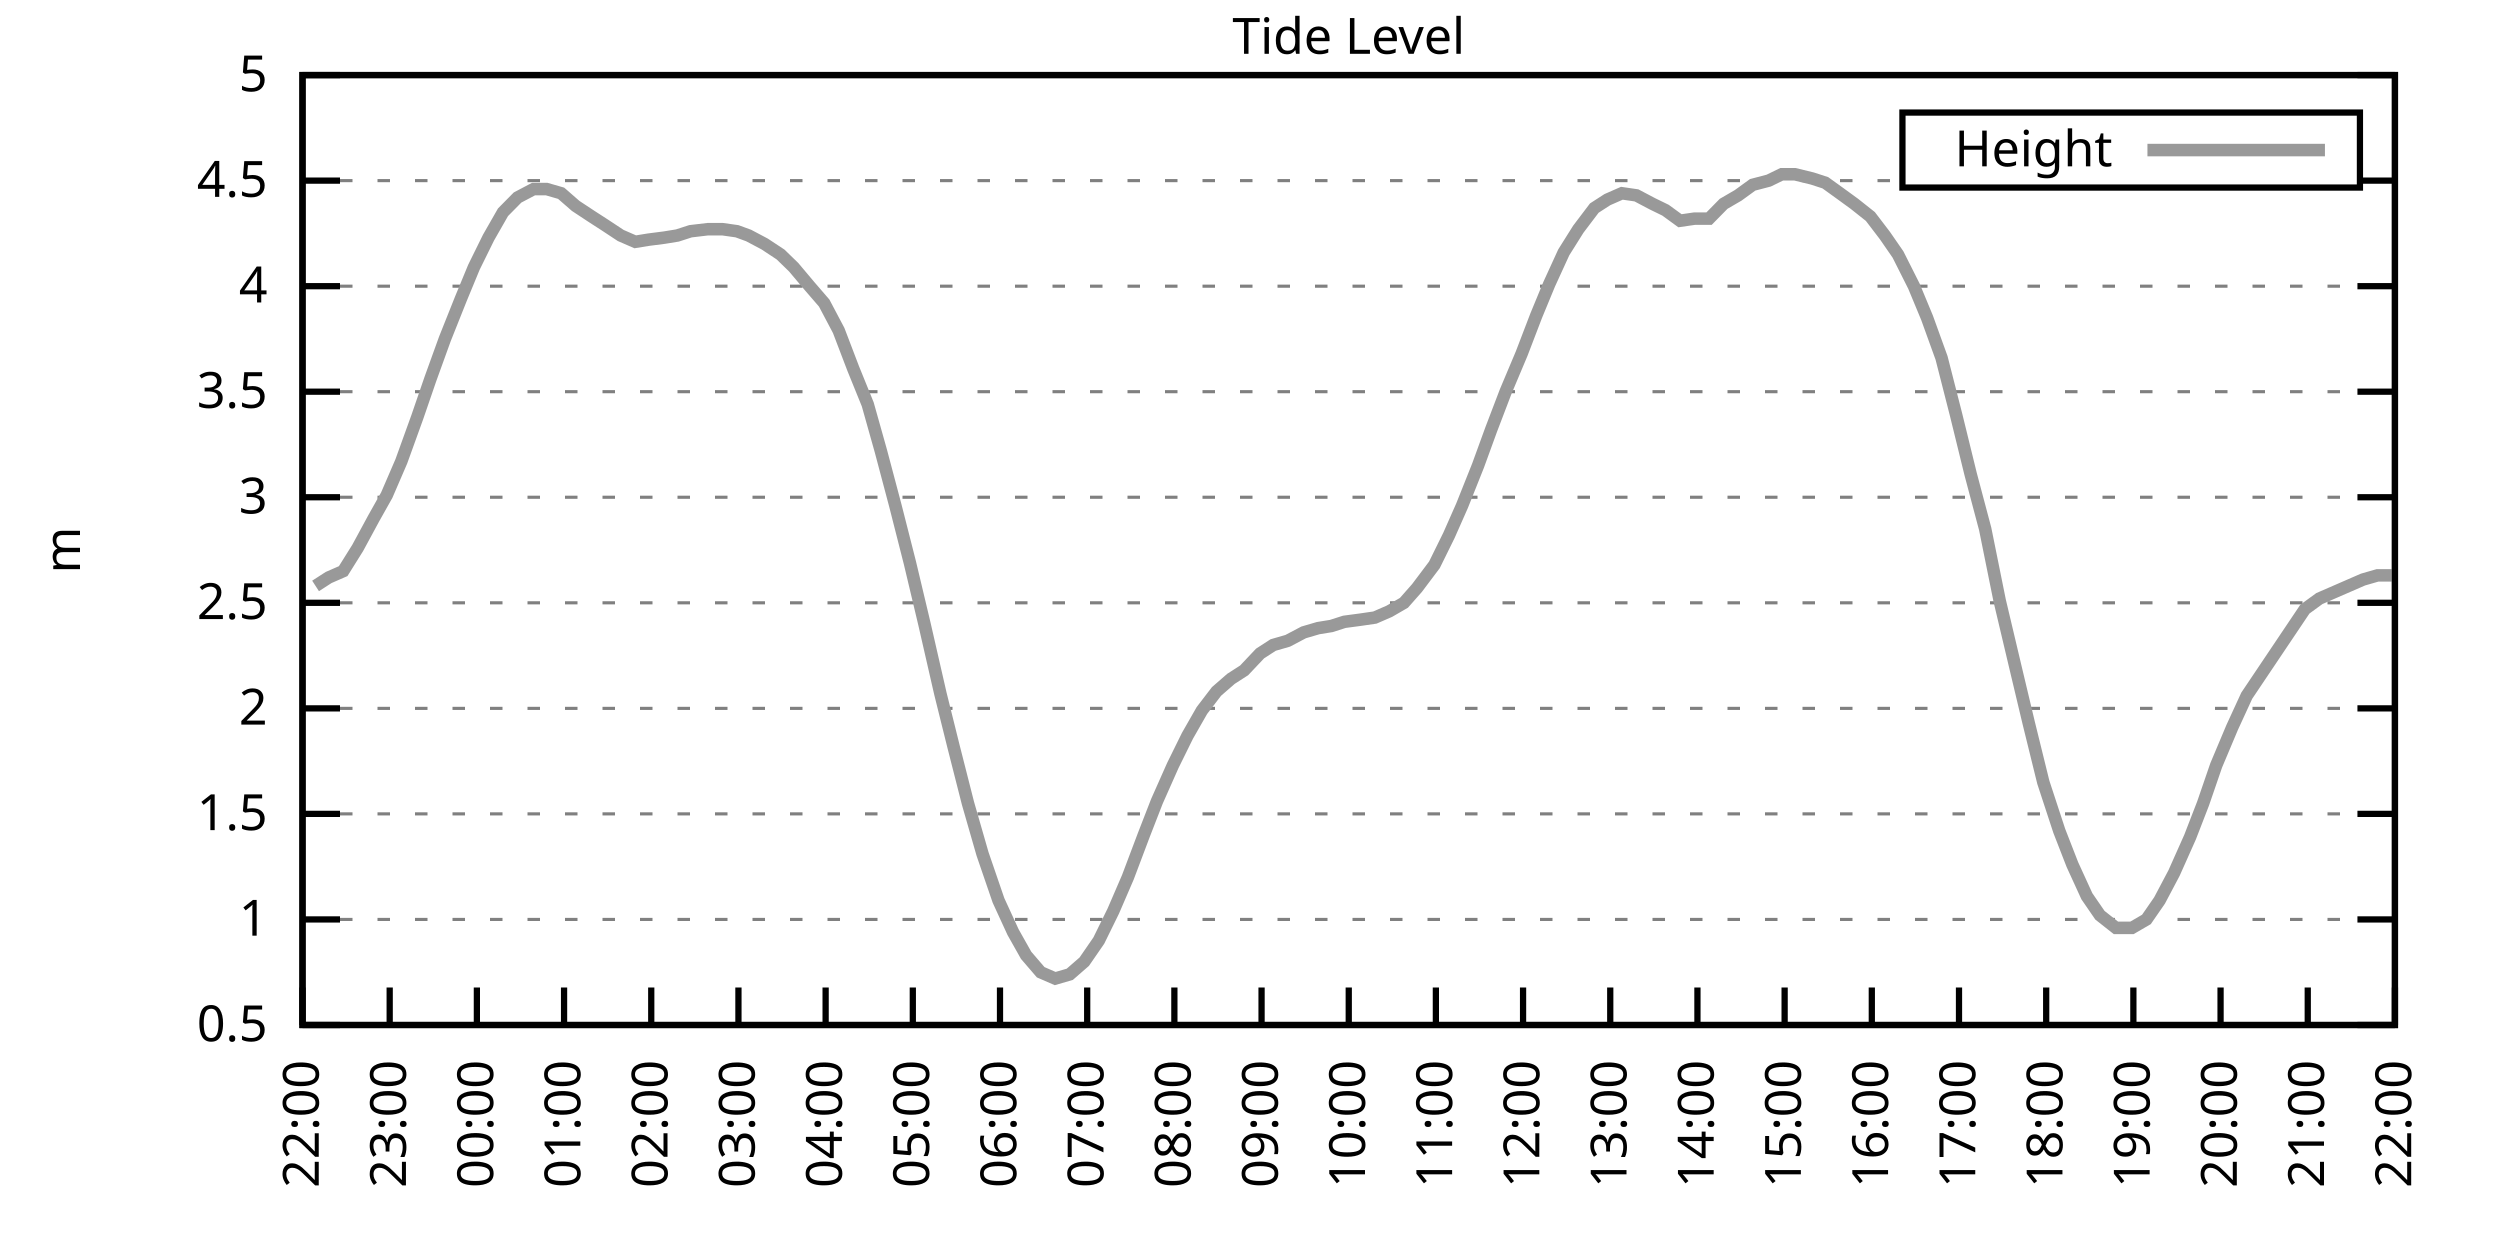
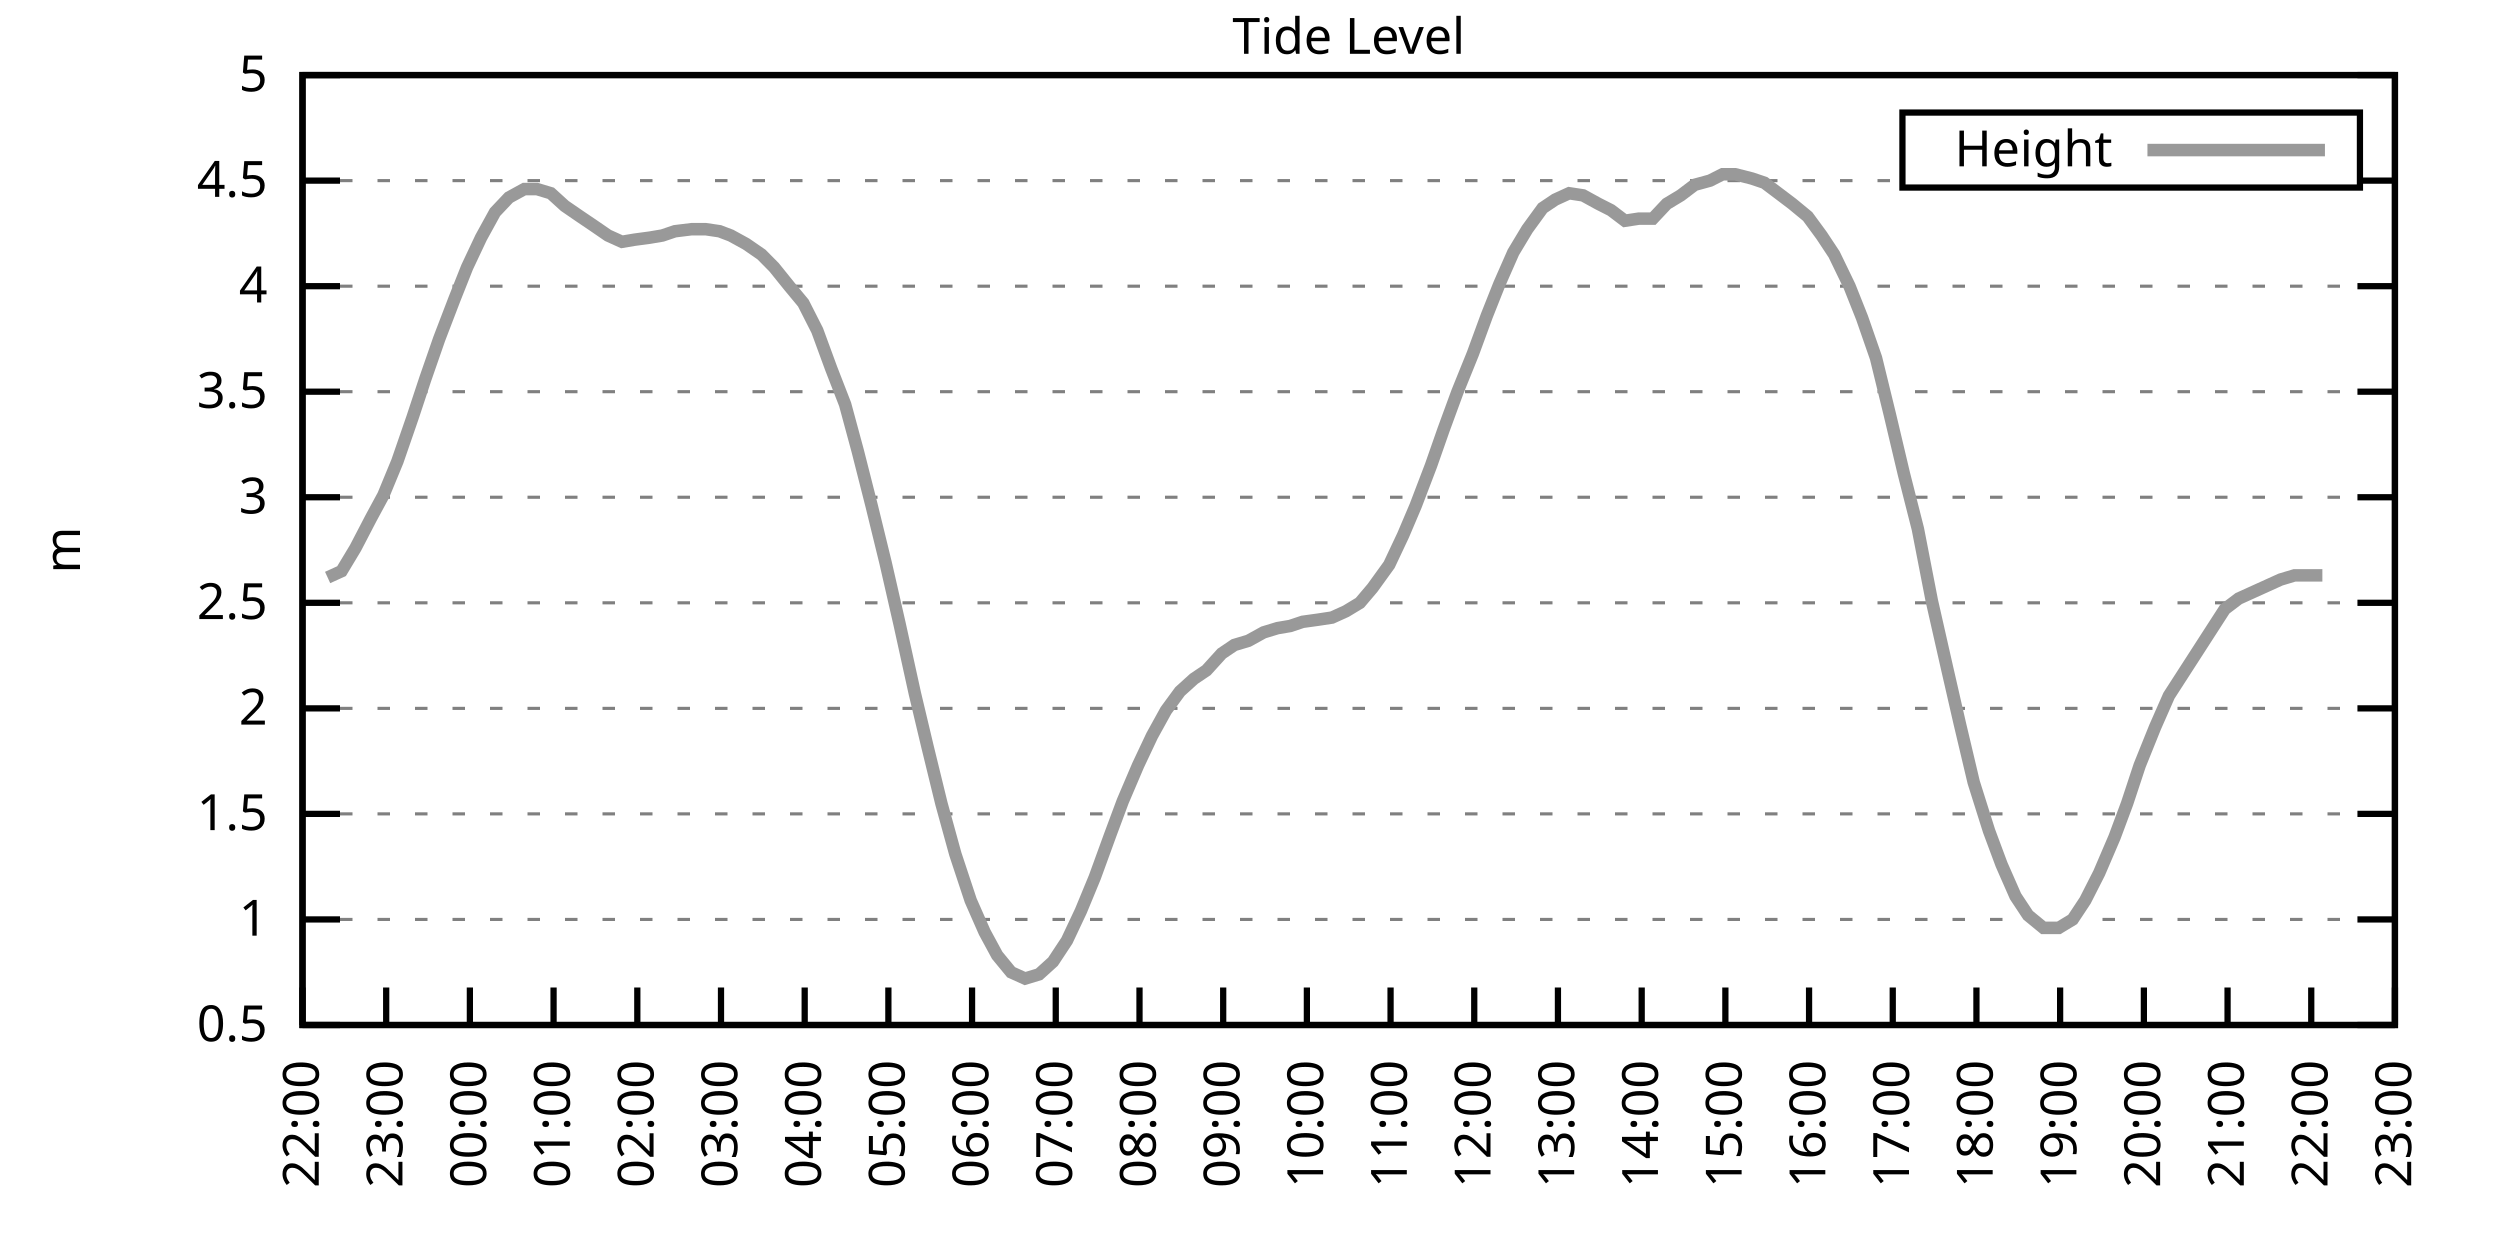
<svg xmlns="http://www.w3.org/2000/svg" xmlns:xlink="http://www.w3.org/1999/xlink" width="400" height="200" viewBox="0 0 400 200">
  <g id="gnuplot_canvas">
    <rect x="0" y="0" width="400" height="200" fill="none" />
    <defs>
      <circle id="gpDot" r="0.5" stroke-width="0.5" stroke="currentColor" />
      <path id="gpPt0" stroke-width="0.333" stroke="currentColor" d="M-1,0 h2 M0,-1 v2" />
      <path id="gpPt1" stroke-width="0.333" stroke="currentColor" d="M-1,-1 L1,1 M1,-1 L-1,1" />
      <path id="gpPt2" stroke-width="0.333" stroke="currentColor" d="M-1,0 L1,0 M0,-1 L0,1 M-1,-1 L1,1 M-1,1 L1,-1" />
      <rect id="gpPt3" stroke-width="0.333" stroke="currentColor" x="-1" y="-1" width="2" height="2" />
      <rect id="gpPt4" stroke-width="0.333" stroke="currentColor" fill="currentColor" x="-1" y="-1" width="2" height="2" />
      <circle id="gpPt5" stroke-width="0.333" stroke="currentColor" cx="0" cy="0" r="1" />
      <use xlink:href="#gpPt5" id="gpPt6" fill="currentColor" stroke="none" />
      <path id="gpPt7" stroke-width="0.333" stroke="currentColor" d="M0,-1.33 L-1.33,0.67 L1.33,0.67 z" />
      <use xlink:href="#gpPt7" id="gpPt8" fill="currentColor" stroke="none" />
      <use xlink:href="#gpPt7" id="gpPt9" stroke="currentColor" transform="rotate(180)" />
      <use xlink:href="#gpPt9" id="gpPt10" fill="currentColor" stroke="none" />
      <use xlink:href="#gpPt3" id="gpPt11" stroke="currentColor" transform="rotate(45)" />
      <use xlink:href="#gpPt11" id="gpPt12" fill="currentColor" stroke="none" />
      <path id="gpPt13" stroke-width="0.333" stroke="currentColor" d="M0,1.330 L1.265,0.411 L0.782,-1.067 L-0.782,-1.076 L-1.265,0.411 z" />
      <use xlink:href="#gpPt13" id="gpPt14" fill="currentColor" stroke="none" />
      <filter id="textbox" filterUnits="objectBoundingBox" x="0" y="0" height="1" width="1">
        <feFlood flood-color="white" flood-opacity="1" result="bgnd" />
        <feComposite in="SourceGraphic" in2="bgnd" operator="atop" />
      </filter>
      <filter id="greybox" filterUnits="objectBoundingBox" x="0" y="0" height="1" width="1">
        <feFlood flood-color="lightgrey" flood-opacity="1" result="grey" />
        <feComposite in="SourceGraphic" in2="grey" operator="atop" />
      </filter>
    </defs>
    <g fill="none" color="white" stroke="currentColor" stroke-width="1.00" stroke-linecap="butt" stroke-linejoin="miter">
</g>
    <g fill="none" color="black" stroke="currentColor" stroke-width="1.00" stroke-linecap="butt" stroke-linejoin="miter">
      <g stroke="none" shape-rendering="crispEdges">
        <polygon fill="rgb(255, 255, 255)" points="48.40,164.00 383.18,164.00 383.18,12.02 48.40,12.02 " />
      </g>
    </g>
    <g fill="none" color="black" stroke="currentColor" stroke-width="1.00" stroke-linecap="butt" stroke-linejoin="miter">
</g>
    <g fill="none" color="black" stroke="black" stroke-width="0.50" stroke-linecap="butt" stroke-linejoin="miter">
</g>
    <g fill="none" color="gray" stroke="currentColor" stroke-width="0.50" stroke-linecap="butt" stroke-linejoin="miter">
      <path stroke="gray" stroke-dasharray="2,4" class="gridline" d="M48.40,164.00 L383.19,164.00  " />
    </g>
    <g fill="none" color="gray" stroke="gray" stroke-width="1.00" stroke-linecap="butt" stroke-linejoin="miter">
</g>
    <g fill="none" color="black" stroke="currentColor" stroke-width="1.00" stroke-linecap="butt" stroke-linejoin="miter">
      <path stroke="black" d="M48.40,164.00 L54.40,164.00 M383.19,164.00 L377.19,164.00  " />
      <g transform="translate(42.80,166.60)" stroke="none" fill="black" font-family="Sans" font-size="8.00" text-anchor="end">
        <text>
          <tspan font-family="Sans"> 0.5</tspan>
        </text>
      </g>
    </g>
    <g fill="none" color="black" stroke="currentColor" stroke-width="1.00" stroke-linecap="butt" stroke-linejoin="miter">
</g>
    <g fill="none" color="black" stroke="black" stroke-width="0.50" stroke-linecap="butt" stroke-linejoin="miter">
</g>
    <g fill="none" color="gray" stroke="currentColor" stroke-width="0.50" stroke-linecap="butt" stroke-linejoin="miter">
      <path stroke="gray" stroke-dasharray="2,4" class="gridline" d="M48.40,147.11 L383.19,147.11  " />
    </g>
    <g fill="none" color="gray" stroke="gray" stroke-width="1.00" stroke-linecap="butt" stroke-linejoin="miter">
</g>
    <g fill="none" color="black" stroke="currentColor" stroke-width="1.00" stroke-linecap="butt" stroke-linejoin="miter">
      <path stroke="black" d="M48.40,147.11 L54.40,147.11 M383.19,147.11 L377.19,147.11  " />
      <g transform="translate(42.80,149.71)" stroke="none" fill="black" font-family="Sans" font-size="8.00" text-anchor="end">
        <text>
          <tspan font-family="Sans"> 1</tspan>
        </text>
      </g>
    </g>
    <g fill="none" color="black" stroke="currentColor" stroke-width="1.00" stroke-linecap="butt" stroke-linejoin="miter">
</g>
    <g fill="none" color="black" stroke="black" stroke-width="0.50" stroke-linecap="butt" stroke-linejoin="miter">
</g>
    <g fill="none" color="gray" stroke="currentColor" stroke-width="0.50" stroke-linecap="butt" stroke-linejoin="miter">
      <path stroke="gray" stroke-dasharray="2,4" class="gridline" d="M48.40,130.22 L383.19,130.22  " />
    </g>
    <g fill="none" color="gray" stroke="gray" stroke-width="1.00" stroke-linecap="butt" stroke-linejoin="miter">
</g>
    <g fill="none" color="black" stroke="currentColor" stroke-width="1.00" stroke-linecap="butt" stroke-linejoin="miter">
      <path stroke="black" d="M48.40,130.22 L54.40,130.22 M383.19,130.22 L377.19,130.22  " />
      <g transform="translate(42.80,132.82)" stroke="none" fill="black" font-family="Sans" font-size="8.00" text-anchor="end">
        <text>
          <tspan font-family="Sans"> 1.5</tspan>
        </text>
      </g>
    </g>
    <g fill="none" color="black" stroke="currentColor" stroke-width="1.00" stroke-linecap="butt" stroke-linejoin="miter">
</g>
    <g fill="none" color="black" stroke="black" stroke-width="0.50" stroke-linecap="butt" stroke-linejoin="miter">
</g>
    <g fill="none" color="gray" stroke="currentColor" stroke-width="0.50" stroke-linecap="butt" stroke-linejoin="miter">
      <path stroke="gray" stroke-dasharray="2,4" class="gridline" d="M48.40,113.34 L383.19,113.34  " />
    </g>
    <g fill="none" color="gray" stroke="gray" stroke-width="1.00" stroke-linecap="butt" stroke-linejoin="miter">
</g>
    <g fill="none" color="black" stroke="currentColor" stroke-width="1.00" stroke-linecap="butt" stroke-linejoin="miter">
      <path stroke="black" d="M48.40,113.34 L54.40,113.34 M383.19,113.34 L377.19,113.34  " />
      <g transform="translate(42.80,115.94)" stroke="none" fill="black" font-family="Sans" font-size="8.00" text-anchor="end">
        <text>
          <tspan font-family="Sans"> 2</tspan>
        </text>
      </g>
    </g>
    <g fill="none" color="black" stroke="currentColor" stroke-width="1.00" stroke-linecap="butt" stroke-linejoin="miter">
</g>
    <g fill="none" color="black" stroke="black" stroke-width="0.50" stroke-linecap="butt" stroke-linejoin="miter">
</g>
    <g fill="none" color="gray" stroke="currentColor" stroke-width="0.50" stroke-linecap="butt" stroke-linejoin="miter">
      <path stroke="gray" stroke-dasharray="2,4" class="gridline" d="M48.40,96.45 L383.19,96.45  " />
    </g>
    <g fill="none" color="gray" stroke="gray" stroke-width="1.00" stroke-linecap="butt" stroke-linejoin="miter">
</g>
    <g fill="none" color="black" stroke="currentColor" stroke-width="1.00" stroke-linecap="butt" stroke-linejoin="miter">
      <path stroke="black" d="M48.40,96.45 L54.40,96.45 M383.19,96.45 L377.19,96.45  " />
      <g transform="translate(42.80,99.05)" stroke="none" fill="black" font-family="Sans" font-size="8.00" text-anchor="end">
        <text>
          <tspan font-family="Sans"> 2.5</tspan>
        </text>
      </g>
    </g>
    <g fill="none" color="black" stroke="currentColor" stroke-width="1.00" stroke-linecap="butt" stroke-linejoin="miter">
</g>
    <g fill="none" color="black" stroke="black" stroke-width="0.50" stroke-linecap="butt" stroke-linejoin="miter">
</g>
    <g fill="none" color="gray" stroke="currentColor" stroke-width="0.50" stroke-linecap="butt" stroke-linejoin="miter">
      <path stroke="gray" stroke-dasharray="2,4" class="gridline" d="M48.40,79.56 L383.19,79.56  " />
    </g>
    <g fill="none" color="gray" stroke="gray" stroke-width="1.00" stroke-linecap="butt" stroke-linejoin="miter">
</g>
    <g fill="none" color="black" stroke="currentColor" stroke-width="1.00" stroke-linecap="butt" stroke-linejoin="miter">
      <path stroke="black" d="M48.40,79.56 L54.40,79.56 M383.19,79.56 L377.19,79.56  " />
      <g transform="translate(42.80,82.16)" stroke="none" fill="black" font-family="Sans" font-size="8.00" text-anchor="end">
        <text>
          <tspan font-family="Sans"> 3</tspan>
        </text>
      </g>
    </g>
    <g fill="none" color="black" stroke="currentColor" stroke-width="1.00" stroke-linecap="butt" stroke-linejoin="miter">
</g>
    <g fill="none" color="black" stroke="black" stroke-width="0.50" stroke-linecap="butt" stroke-linejoin="miter">
</g>
    <g fill="none" color="gray" stroke="currentColor" stroke-width="0.50" stroke-linecap="butt" stroke-linejoin="miter">
      <path stroke="gray" stroke-dasharray="2,4" class="gridline" d="M48.40,62.67 L383.19,62.67  " />
    </g>
    <g fill="none" color="gray" stroke="gray" stroke-width="1.00" stroke-linecap="butt" stroke-linejoin="miter">
</g>
    <g fill="none" color="black" stroke="currentColor" stroke-width="1.00" stroke-linecap="butt" stroke-linejoin="miter">
      <path stroke="black" d="M48.40,62.67 L54.40,62.67 M383.19,62.67 L377.19,62.67  " />
      <g transform="translate(42.80,65.27)" stroke="none" fill="black" font-family="Sans" font-size="8.00" text-anchor="end">
        <text>
          <tspan font-family="Sans"> 3.5</tspan>
        </text>
      </g>
    </g>
    <g fill="none" color="black" stroke="currentColor" stroke-width="1.00" stroke-linecap="butt" stroke-linejoin="miter">
</g>
    <g fill="none" color="black" stroke="black" stroke-width="0.50" stroke-linecap="butt" stroke-linejoin="miter">
</g>
    <g fill="none" color="gray" stroke="currentColor" stroke-width="0.50" stroke-linecap="butt" stroke-linejoin="miter">
      <path stroke="gray" stroke-dasharray="2,4" class="gridline" d="M48.40,45.79 L383.19,45.79  " />
    </g>
    <g fill="none" color="gray" stroke="gray" stroke-width="1.00" stroke-linecap="butt" stroke-linejoin="miter">
</g>
    <g fill="none" color="black" stroke="currentColor" stroke-width="1.00" stroke-linecap="butt" stroke-linejoin="miter">
      <path stroke="black" d="M48.40,45.79 L54.40,45.79 M383.19,45.79 L377.19,45.79  " />
      <g transform="translate(42.80,48.39)" stroke="none" fill="black" font-family="Sans" font-size="8.00" text-anchor="end">
        <text>
          <tspan font-family="Sans"> 4</tspan>
        </text>
      </g>
    </g>
    <g fill="none" color="black" stroke="currentColor" stroke-width="1.00" stroke-linecap="butt" stroke-linejoin="miter">
</g>
    <g fill="none" color="black" stroke="black" stroke-width="0.50" stroke-linecap="butt" stroke-linejoin="miter">
</g>
    <g fill="none" color="gray" stroke="currentColor" stroke-width="0.50" stroke-linecap="butt" stroke-linejoin="miter">
      <path stroke="gray" stroke-dasharray="2,4" class="gridline" d="M48.40,28.90 L304.39,28.90 M377.59,28.90 L383.19,28.90  " />
    </g>
    <g fill="none" color="gray" stroke="gray" stroke-width="1.00" stroke-linecap="butt" stroke-linejoin="miter">
</g>
    <g fill="none" color="black" stroke="currentColor" stroke-width="1.00" stroke-linecap="butt" stroke-linejoin="miter">
      <path stroke="black" d="M48.40,28.90 L54.40,28.90 M383.19,28.90 L377.19,28.90  " />
      <g transform="translate(42.80,31.50)" stroke="none" fill="black" font-family="Sans" font-size="8.00" text-anchor="end">
        <text>
          <tspan font-family="Sans"> 4.5</tspan>
        </text>
      </g>
    </g>
    <g fill="none" color="black" stroke="currentColor" stroke-width="1.00" stroke-linecap="butt" stroke-linejoin="miter">
</g>
    <g fill="none" color="black" stroke="black" stroke-width="0.50" stroke-linecap="butt" stroke-linejoin="miter">
</g>
    <g fill="none" color="gray" stroke="currentColor" stroke-width="0.50" stroke-linecap="butt" stroke-linejoin="miter">
      <path stroke="gray" stroke-dasharray="2,4" class="gridline" d="M48.40,12.01 L383.19,12.01  " />
    </g>
    <g fill="none" color="gray" stroke="gray" stroke-width="1.00" stroke-linecap="butt" stroke-linejoin="miter">
</g>
    <g fill="none" color="black" stroke="currentColor" stroke-width="1.00" stroke-linecap="butt" stroke-linejoin="miter">
      <path stroke="black" d="M48.40,12.01 L54.40,12.01 M383.19,12.01 L377.19,12.01  " />
      <g transform="translate(42.80,14.61)" stroke="none" fill="black" font-family="Sans" font-size="8.00" text-anchor="end">
        <text>
          <tspan font-family="Sans"> 5</tspan>
        </text>
      </g>
    </g>
    <g fill="none" color="black" stroke="currentColor" stroke-width="1.00" stroke-linecap="butt" stroke-linejoin="miter">
      <path stroke="black" d="M48.40,164.00 L48.40,158.00  " />
      <g transform="translate(51.00,169.60) rotate(270.00)" stroke="none" fill="black" font-family="Sans" font-size="8.00" text-anchor="end">
        <text>
          <tspan font-family="Sans">22:00</tspan>
        </text>
      </g>
    </g>
    <g fill="none" color="black" stroke="currentColor" stroke-width="1.00" stroke-linecap="butt" stroke-linejoin="miter">
-       <path stroke="black" d="M62.35,164.00 L62.35,158.00  " />
-       <g transform="translate(64.95,169.60) rotate(270.00)" stroke="none" fill="black" font-family="Sans" font-size="8.00" text-anchor="end">
+       <path stroke="black" d="M61.79,164.00 L61.79,158.00  " />
+       <g transform="translate(64.39,169.60) rotate(270.00)" stroke="none" fill="black" font-family="Sans" font-size="8.00" text-anchor="end">
        <text>
          <tspan font-family="Sans">23:00</tspan>
        </text>
      </g>
    </g>
    <g fill="none" color="black" stroke="currentColor" stroke-width="1.00" stroke-linecap="butt" stroke-linejoin="miter">
-       <path stroke="black" d="M76.30,164.00 L76.30,158.00  " />
-       <g transform="translate(78.90,169.60) rotate(270.00)" stroke="none" fill="black" font-family="Sans" font-size="8.00" text-anchor="end">
+       <path stroke="black" d="M75.18,164.00 L75.18,158.00  " />
+       <g transform="translate(77.78,169.60) rotate(270.00)" stroke="none" fill="black" font-family="Sans" font-size="8.00" text-anchor="end">
        <text>
          <tspan font-family="Sans">00:00</tspan>
        </text>
      </g>
    </g>
    <g fill="none" color="black" stroke="currentColor" stroke-width="1.00" stroke-linecap="butt" stroke-linejoin="miter">
-       <path stroke="black" d="M90.25,164.00 L90.25,158.00  " />
-       <g transform="translate(92.85,169.60) rotate(270.00)" stroke="none" fill="black" font-family="Sans" font-size="8.00" text-anchor="end">
+       <path stroke="black" d="M88.57,164.00 L88.57,158.00  " />
+       <g transform="translate(91.17,169.60) rotate(270.00)" stroke="none" fill="black" font-family="Sans" font-size="8.00" text-anchor="end">
        <text>
          <tspan font-family="Sans">01:00</tspan>
        </text>
      </g>
    </g>
    <g fill="none" color="black" stroke="currentColor" stroke-width="1.00" stroke-linecap="butt" stroke-linejoin="miter">
-       <path stroke="black" d="M104.20,164.00 L104.20,158.00  " />
-       <g transform="translate(106.80,169.60) rotate(270.00)" stroke="none" fill="black" font-family="Sans" font-size="8.00" text-anchor="end">
+       <path stroke="black" d="M101.97,164.00 L101.97,158.00  " />
+       <g transform="translate(104.57,169.60) rotate(270.00)" stroke="none" fill="black" font-family="Sans" font-size="8.00" text-anchor="end">
        <text>
          <tspan font-family="Sans">02:00</tspan>
        </text>
      </g>
    </g>
    <g fill="none" color="black" stroke="currentColor" stroke-width="1.00" stroke-linecap="butt" stroke-linejoin="miter">
-       <path stroke="black" d="M118.15,164.00 L118.15,158.00  " />
-       <g transform="translate(120.75,169.60) rotate(270.00)" stroke="none" fill="black" font-family="Sans" font-size="8.00" text-anchor="end">
+       <path stroke="black" d="M115.36,164.00 L115.36,158.00  " />
+       <g transform="translate(117.96,169.60) rotate(270.00)" stroke="none" fill="black" font-family="Sans" font-size="8.00" text-anchor="end">
        <text>
          <tspan font-family="Sans">03:00</tspan>
        </text>
      </g>
    </g>
    <g fill="none" color="black" stroke="currentColor" stroke-width="1.00" stroke-linecap="butt" stroke-linejoin="miter">
-       <path stroke="black" d="M132.10,164.00 L132.10,158.00  " />
-       <g transform="translate(134.70,169.60) rotate(270.00)" stroke="none" fill="black" font-family="Sans" font-size="8.00" text-anchor="end">
+       <path stroke="black" d="M128.75,164.00 L128.75,158.00  " />
+       <g transform="translate(131.35,169.60) rotate(270.00)" stroke="none" fill="black" font-family="Sans" font-size="8.00" text-anchor="end">
        <text>
          <tspan font-family="Sans">04:00</tspan>
        </text>
      </g>
    </g>
    <g fill="none" color="black" stroke="currentColor" stroke-width="1.00" stroke-linecap="butt" stroke-linejoin="miter">
-       <path stroke="black" d="M146.05,164.00 L146.05,158.00  " />
-       <g transform="translate(148.65,169.60) rotate(270.00)" stroke="none" fill="black" font-family="Sans" font-size="8.00" text-anchor="end">
+       <path stroke="black" d="M142.14,164.00 L142.14,158.00  " />
+       <g transform="translate(144.74,169.60) rotate(270.00)" stroke="none" fill="black" font-family="Sans" font-size="8.00" text-anchor="end">
        <text>
          <tspan font-family="Sans">05:00</tspan>
        </text>
      </g>
    </g>
    <g fill="none" color="black" stroke="currentColor" stroke-width="1.00" stroke-linecap="butt" stroke-linejoin="miter">
-       <path stroke="black" d="M160.00,164.00 L160.00,158.00  " />
-       <g transform="translate(162.60,169.60) rotate(270.00)" stroke="none" fill="black" font-family="Sans" font-size="8.00" text-anchor="end">
+       <path stroke="black" d="M155.53,164.00 L155.53,158.00  " />
+       <g transform="translate(158.13,169.60) rotate(270.00)" stroke="none" fill="black" font-family="Sans" font-size="8.00" text-anchor="end">
        <text>
          <tspan font-family="Sans">06:00</tspan>
        </text>
      </g>
    </g>
    <g fill="none" color="black" stroke="currentColor" stroke-width="1.00" stroke-linecap="butt" stroke-linejoin="miter">
-       <path stroke="black" d="M173.95,164.00 L173.95,158.00  " />
-       <g transform="translate(176.55,169.60) rotate(270.00)" stroke="none" fill="black" font-family="Sans" font-size="8.00" text-anchor="end">
+       <path stroke="black" d="M168.92,164.00 L168.92,158.00  " />
+       <g transform="translate(171.52,169.60) rotate(270.00)" stroke="none" fill="black" font-family="Sans" font-size="8.00" text-anchor="end">
        <text>
          <tspan font-family="Sans">07:00</tspan>
        </text>
      </g>
    </g>
    <g fill="none" color="black" stroke="currentColor" stroke-width="1.00" stroke-linecap="butt" stroke-linejoin="miter">
-       <path stroke="black" d="M187.90,164.00 L187.90,158.00  " />
-       <g transform="translate(190.50,169.60) rotate(270.00)" stroke="none" fill="black" font-family="Sans" font-size="8.00" text-anchor="end">
+       <path stroke="black" d="M182.32,164.00 L182.32,158.00  " />
+       <g transform="translate(184.92,169.60) rotate(270.00)" stroke="none" fill="black" font-family="Sans" font-size="8.00" text-anchor="end">
        <text>
          <tspan font-family="Sans">08:00</tspan>
        </text>
      </g>
    </g>
    <g fill="none" color="black" stroke="currentColor" stroke-width="1.00" stroke-linecap="butt" stroke-linejoin="miter">
-       <path stroke="black" d="M201.85,164.00 L201.85,158.00  " />
-       <g transform="translate(204.45,169.60) rotate(270.00)" stroke="none" fill="black" font-family="Sans" font-size="8.00" text-anchor="end">
+       <path stroke="black" d="M195.71,164.00 L195.71,158.00  " />
+       <g transform="translate(198.31,169.60) rotate(270.00)" stroke="none" fill="black" font-family="Sans" font-size="8.00" text-anchor="end">
        <text>
          <tspan font-family="Sans">09:00</tspan>
        </text>
      </g>
    </g>
    <g fill="none" color="black" stroke="currentColor" stroke-width="1.00" stroke-linecap="butt" stroke-linejoin="miter">
-       <path stroke="black" d="M215.80,164.00 L215.80,158.00  " />
-       <g transform="translate(218.40,169.60) rotate(270.00)" stroke="none" fill="black" font-family="Sans" font-size="8.00" text-anchor="end">
+       <path stroke="black" d="M209.10,164.00 L209.10,158.00  " />
+       <g transform="translate(211.70,169.60) rotate(270.00)" stroke="none" fill="black" font-family="Sans" font-size="8.00" text-anchor="end">
        <text>
          <tspan font-family="Sans">10:00</tspan>
        </text>
      </g>
    </g>
    <g fill="none" color="black" stroke="currentColor" stroke-width="1.00" stroke-linecap="butt" stroke-linejoin="miter">
-       <path stroke="black" d="M229.74,164.00 L229.74,158.00  " />
-       <g transform="translate(232.34,169.60) rotate(270.00)" stroke="none" fill="black" font-family="Sans" font-size="8.00" text-anchor="end">
+       <path stroke="black" d="M222.49,164.00 L222.49,158.00  " />
+       <g transform="translate(225.09,169.60) rotate(270.00)" stroke="none" fill="black" font-family="Sans" font-size="8.00" text-anchor="end">
        <text>
          <tspan font-family="Sans">11:00</tspan>
        </text>
      </g>
    </g>
    <g fill="none" color="black" stroke="currentColor" stroke-width="1.00" stroke-linecap="butt" stroke-linejoin="miter">
-       <path stroke="black" d="M243.69,164.00 L243.69,158.00  " />
-       <g transform="translate(246.29,169.60) rotate(270.00)" stroke="none" fill="black" font-family="Sans" font-size="8.00" text-anchor="end">
+       <path stroke="black" d="M235.88,164.00 L235.88,158.00  " />
+       <g transform="translate(238.48,169.60) rotate(270.00)" stroke="none" fill="black" font-family="Sans" font-size="8.00" text-anchor="end">
        <text>
          <tspan font-family="Sans">12:00</tspan>
        </text>
      </g>
    </g>
    <g fill="none" color="black" stroke="currentColor" stroke-width="1.00" stroke-linecap="butt" stroke-linejoin="miter">
-       <path stroke="black" d="M257.64,164.00 L257.64,158.00  " />
-       <g transform="translate(260.24,169.60) rotate(270.00)" stroke="none" fill="black" font-family="Sans" font-size="8.00" text-anchor="end">
+       <path stroke="black" d="M249.27,164.00 L249.27,158.00  " />
+       <g transform="translate(251.87,169.60) rotate(270.00)" stroke="none" fill="black" font-family="Sans" font-size="8.00" text-anchor="end">
        <text>
          <tspan font-family="Sans">13:00</tspan>
        </text>
      </g>
    </g>
    <g fill="none" color="black" stroke="currentColor" stroke-width="1.00" stroke-linecap="butt" stroke-linejoin="miter">
-       <path stroke="black" d="M271.59,164.00 L271.59,158.00  " />
-       <g transform="translate(274.19,169.60) rotate(270.00)" stroke="none" fill="black" font-family="Sans" font-size="8.00" text-anchor="end">
+       <path stroke="black" d="M262.67,164.00 L262.67,158.00  " />
+       <g transform="translate(265.27,169.60) rotate(270.00)" stroke="none" fill="black" font-family="Sans" font-size="8.00" text-anchor="end">
        <text>
          <tspan font-family="Sans">14:00</tspan>
        </text>
      </g>
    </g>
    <g fill="none" color="black" stroke="currentColor" stroke-width="1.00" stroke-linecap="butt" stroke-linejoin="miter">
-       <path stroke="black" d="M285.54,164.00 L285.54,158.00  " />
-       <g transform="translate(288.14,169.60) rotate(270.00)" stroke="none" fill="black" font-family="Sans" font-size="8.00" text-anchor="end">
+       <path stroke="black" d="M276.06,164.00 L276.06,158.00  " />
+       <g transform="translate(278.66,169.60) rotate(270.00)" stroke="none" fill="black" font-family="Sans" font-size="8.00" text-anchor="end">
        <text>
          <tspan font-family="Sans">15:00</tspan>
        </text>
      </g>
    </g>
    <g fill="none" color="black" stroke="currentColor" stroke-width="1.00" stroke-linecap="butt" stroke-linejoin="miter">
-       <path stroke="black" d="M299.49,164.00 L299.49,158.00  " />
-       <g transform="translate(302.09,169.60) rotate(270.00)" stroke="none" fill="black" font-family="Sans" font-size="8.00" text-anchor="end">
+       <path stroke="black" d="M289.45,164.00 L289.45,158.00  " />
+       <g transform="translate(292.05,169.60) rotate(270.00)" stroke="none" fill="black" font-family="Sans" font-size="8.00" text-anchor="end">
        <text>
          <tspan font-family="Sans">16:00</tspan>
        </text>
      </g>
    </g>
    <g fill="none" color="black" stroke="currentColor" stroke-width="1.00" stroke-linecap="butt" stroke-linejoin="miter">
-       <path stroke="black" d="M313.44,164.00 L313.44,158.00  " />
-       <g transform="translate(316.04,169.60) rotate(270.00)" stroke="none" fill="black" font-family="Sans" font-size="8.00" text-anchor="end">
+       <path stroke="black" d="M302.84,164.00 L302.84,158.00  " />
+       <g transform="translate(305.44,169.60) rotate(270.00)" stroke="none" fill="black" font-family="Sans" font-size="8.00" text-anchor="end">
        <text>
          <tspan font-family="Sans">17:00</tspan>
        </text>
      </g>
    </g>
    <g fill="none" color="black" stroke="currentColor" stroke-width="1.00" stroke-linecap="butt" stroke-linejoin="miter">
-       <path stroke="black" d="M327.39,164.00 L327.39,158.00  " />
-       <g transform="translate(329.99,169.60) rotate(270.00)" stroke="none" fill="black" font-family="Sans" font-size="8.00" text-anchor="end">
+       <path stroke="black" d="M316.23,164.00 L316.23,158.00  " />
+       <g transform="translate(318.83,169.60) rotate(270.00)" stroke="none" fill="black" font-family="Sans" font-size="8.00" text-anchor="end">
        <text>
          <tspan font-family="Sans">18:00</tspan>
        </text>
      </g>
    </g>
    <g fill="none" color="black" stroke="currentColor" stroke-width="1.00" stroke-linecap="butt" stroke-linejoin="miter">
-       <path stroke="black" d="M341.34,164.00 L341.34,158.00  " />
-       <g transform="translate(343.94,169.60) rotate(270.00)" stroke="none" fill="black" font-family="Sans" font-size="8.00" text-anchor="end">
+       <path stroke="black" d="M329.62,164.00 L329.62,158.00  " />
+       <g transform="translate(332.22,169.60) rotate(270.00)" stroke="none" fill="black" font-family="Sans" font-size="8.00" text-anchor="end">
        <text>
          <tspan font-family="Sans">19:00</tspan>
        </text>
      </g>
    </g>
    <g fill="none" color="black" stroke="currentColor" stroke-width="1.00" stroke-linecap="butt" stroke-linejoin="miter">
-       <path stroke="black" d="M355.29,164.00 L355.29,158.00  " />
-       <g transform="translate(357.89,169.60) rotate(270.00)" stroke="none" fill="black" font-family="Sans" font-size="8.00" text-anchor="end">
+       <path stroke="black" d="M343.02,164.00 L343.02,158.00  " />
+       <g transform="translate(345.62,169.60) rotate(270.00)" stroke="none" fill="black" font-family="Sans" font-size="8.00" text-anchor="end">
        <text>
          <tspan font-family="Sans">20:00</tspan>
        </text>
      </g>
    </g>
    <g fill="none" color="black" stroke="currentColor" stroke-width="1.00" stroke-linecap="butt" stroke-linejoin="miter">
-       <path stroke="black" d="M369.24,164.00 L369.24,158.00  " />
-       <g transform="translate(371.84,169.60) rotate(270.00)" stroke="none" fill="black" font-family="Sans" font-size="8.00" text-anchor="end">
+       <path stroke="black" d="M356.41,164.00 L356.41,158.00  " />
+       <g transform="translate(359.01,169.60) rotate(270.00)" stroke="none" fill="black" font-family="Sans" font-size="8.00" text-anchor="end">
        <text>
          <tspan font-family="Sans">21:00</tspan>
+         </text>
+       </g>
+     </g>
+     <g fill="none" color="black" stroke="currentColor" stroke-width="1.00" stroke-linecap="butt" stroke-linejoin="miter">
+       <path stroke="black" d="M369.80,164.00 L369.80,158.00  " />
+       <g transform="translate(372.40,169.60) rotate(270.00)" stroke="none" fill="black" font-family="Sans" font-size="8.00" text-anchor="end">
+         <text>
+           <tspan font-family="Sans">22:00</tspan>
        </text>
      </g>
    </g>
    <g fill="none" color="black" stroke="currentColor" stroke-width="1.00" stroke-linecap="butt" stroke-linejoin="miter">
      <path stroke="black" d="M383.19,164.00 L383.19,158.00  " />
      <g transform="translate(385.79,169.60) rotate(270.00)" stroke="none" fill="black" font-family="Sans" font-size="8.00" text-anchor="end">
        <text>
-           <tspan font-family="Sans">22:00</tspan>
+           <tspan font-family="Sans">23:00</tspan>
        </text>
      </g>
    </g>
    <g fill="none" color="black" stroke="currentColor" stroke-width="1.00" stroke-linecap="butt" stroke-linejoin="miter">
</g>
    <g fill="none" color="black" stroke="currentColor" stroke-width="1.00" stroke-linecap="butt" stroke-linejoin="miter">
      <path stroke="black" d="M48.40,12.01 L48.40,164.00 L383.19,164.00 L383.19,12.01 L48.40,12.01 Z  " />
    </g>
    <g fill="none" color="black" stroke="currentColor" stroke-width="1.00" stroke-linecap="butt" stroke-linejoin="miter">
</g>
    <g fill="none" color="black" stroke="currentColor" stroke-width="1.00" stroke-linecap="butt" stroke-linejoin="miter">
      <path stroke="black" d="M304.39,30.01 L304.39,18.01 L377.59,18.01 L377.59,30.01 L304.39,30.01 Z  " />
    </g>
    <g id="Tide_level_plot_1">
      <g fill="none" color="white" stroke="black" stroke-width="2.00" stroke-linecap="butt" stroke-linejoin="miter">
</g>
      <g fill="none" color="black" stroke="currentColor" stroke-width="2.00" stroke-linecap="butt" stroke-linejoin="miter">
        <g transform="translate(337.99,26.61)" stroke="none" fill="black" font-family="Sans" font-size="8.00" text-anchor="end">
          <text>
            <tspan font-family="Sans">Height</tspan>
          </text>
        </g>
      </g>
      <g fill="none" color="black" stroke="currentColor" stroke-width="2.00" stroke-linecap="butt" stroke-linejoin="miter">
-         <path stroke="rgb(153, 153, 153)" d="M343.59,24.01 L371.99,24.01 M50.49,93.75 L52.58,92.40 L54.91,91.38 L57.23,87.67 L59.79,82.94 L61.88,79.22   L64.21,73.82 L66.77,66.73 L68.86,60.65 L71.18,54.23 L73.74,47.81 L75.83,42.75 L78.16,38.02 L80.48,33.96   L82.81,31.60 L85.37,30.25 L87.46,30.25 L89.78,30.92 L92.11,32.95 L94.67,34.64 L96.76,35.99 L99.32,37.68   L101.64,38.69 L103.73,38.35 L106.29,38.02 L108.38,37.68 L110.48,37.00 L113.27,36.67 L115.59,36.67 L117.92,37.00   L119.78,37.68 L122.33,39.03 L124.89,40.72 L126.98,42.75 L129.54,45.79 L131.87,48.49 L134.19,52.88 L136.51,58.96   L138.84,64.70 L140.93,72.13 L143.26,80.91 L145.58,90.03 L147.91,99.83 L150.46,110.97 L152.56,119.42 L154.88,128.54   L157.21,136.64 L159.76,144.07 L162.09,149.14 L164.18,152.85 L166.51,155.56 L168.83,156.57 L171.16,155.89 L173.48,153.87   L175.81,150.49 L178.13,145.76 L180.46,140.36 L183.01,133.60 L185.11,128.20 L187.66,122.46 L189.99,117.73 L192.31,113.67   L194.64,110.63 L196.96,108.61 L199.06,107.26 L201.61,104.56 L203.71,103.20 L206.03,102.53 L208.59,101.18 L210.91,100.50   L213.01,100.16 L215.10,99.49 L217.65,99.15 L219.98,98.81 L222.30,97.80 L224.63,96.45 L226.72,94.08 L229.51,90.37   L231.84,85.64 L233.93,80.91 L236.49,74.49 L238.58,68.75 L240.90,62.67 L243.46,56.59 L245.79,50.51 L247.88,45.45   L250.20,40.38 L252.53,36.67 L255.09,33.29 L257.18,31.94 L259.50,30.92 L261.83,31.26 L264.39,32.61 L266.48,33.63   L268.80,35.32 L271.13,34.98 L273.45,34.98 L275.78,32.61 L278.10,31.26 L280.43,29.57 L282.99,28.90 L285.08,27.88   L287.17,27.88 L289.96,28.56 L292.05,29.24 L294.38,30.92 L296.70,32.61 L299.26,34.64 L301.58,37.68 L303.68,40.72   L306.23,45.79 L308.33,50.85 L310.65,57.27 L312.98,66.39 L315.30,75.85 L317.63,84.63 L319.95,96.11 L322.51,106.92   L324.60,115.70 L326.93,125.16 L329.48,132.93 L331.58,138.33 L333.90,143.40 L335.99,146.44 L338.55,148.46 L341.11,148.46   L343.43,147.11 L345.53,144.07 L347.85,139.68 L350.41,133.94 L352.50,128.54 L354.59,122.46 L357.15,116.38 L359.48,111.31   L368.78,97.46 L371.10,95.77 L378.08,92.73 L380.40,92.06 L382.96,92.06  " />
+         <path stroke="rgb(153, 153, 153)" d="M343.59,24.01 L371.99,24.01 M52.42,92.40 L54.65,91.38 L56.88,87.67 L59.34,82.94 L61.35,79.22 L63.58,73.82   L66.03,66.73 L68.04,60.65 L70.27,54.23 L72.73,47.81 L74.74,42.75 L76.97,38.02 L79.20,33.96 L81.43,31.60   L83.89,30.25 L85.90,30.25 L88.13,30.92 L90.36,32.95 L92.82,34.64 L94.82,35.99 L97.28,37.68 L99.51,38.69   L101.52,38.35 L103.98,38.02 L105.98,37.68 L107.99,37.00 L110.67,36.67 L112.90,36.67 L115.13,37.00 L116.92,37.68   L119.38,39.03 L121.83,40.72 L123.84,42.75 L126.29,45.79 L128.53,48.49 L130.76,52.88 L132.99,58.96 L135.22,64.70   L137.23,72.13 L139.46,80.91 L141.69,90.03 L143.93,99.83 L146.38,110.97 L148.39,119.42 L150.62,128.54 L152.85,136.64   L155.31,144.07 L157.54,149.14 L159.55,152.85 L161.78,155.56 L164.01,156.57 L166.25,155.89 L168.48,153.87 L170.71,150.49   L172.94,145.76 L175.17,140.36 L177.63,133.60 L179.64,128.20 L182.09,122.46 L184.32,117.73 L186.56,113.67 L188.79,110.63   L191.02,108.61 L193.03,107.26 L195.48,104.56 L197.49,103.20 L199.73,102.53 L202.18,101.18 L204.41,100.50 L206.42,100.16   L208.43,99.49 L210.88,99.15 L213.12,98.81 L215.35,97.80 L217.58,96.45 L219.59,94.08 L222.27,90.37 L224.50,85.64   L226.51,80.91 L228.96,74.49 L230.97,68.75 L233.20,62.67 L235.66,56.59 L237.89,50.51 L239.90,45.45 L242.13,40.38   L244.36,36.67 L246.82,33.29 L248.83,31.94 L251.06,30.92 L253.29,31.26 L255.75,32.61 L257.76,33.63 L259.99,35.32   L262.22,34.98 L264.45,34.98 L266.68,32.61 L268.92,31.26 L271.15,29.57 L273.60,28.90 L275.61,27.88 L277.62,27.88   L280.30,28.56 L282.31,29.24 L284.54,30.92 L286.77,32.61 L289.23,34.64 L291.46,37.68 L293.47,40.72 L295.92,45.79   L297.93,50.85 L300.16,57.27 L302.39,66.39 L304.63,75.85 L306.86,84.63 L309.09,96.11 L311.54,106.92 L313.55,115.70   L315.79,125.16 L318.24,132.93 L320.25,138.33 L322.48,143.40 L324.49,146.44 L326.95,148.46 L329.40,148.46 L331.63,147.11   L333.64,144.07 L335.87,139.68 L338.33,133.94 L340.34,128.54 L342.35,122.46 L344.80,116.38 L347.03,111.31 L355.96,97.46   L358.19,95.77 L364.89,92.73 L367.12,92.06 L369.58,92.06 L371.58,92.06  " />
      </g>
    </g>
    <g fill="none" color="black" stroke="currentColor" stroke-width="2.00" stroke-linecap="butt" stroke-linejoin="miter">
</g>
    <g fill="none" color="black" stroke="black" stroke-width="1.00" stroke-linecap="butt" stroke-linejoin="miter">
</g>
    <g fill="none" color="black" stroke="currentColor" stroke-width="1.00" stroke-linecap="butt" stroke-linejoin="miter">
      <path stroke="black" d="M48.40,12.01 L48.40,164.00 L383.19,164.00 L383.19,12.01 L48.40,12.01 Z  " />
      <g transform="translate(12.80,88.01) rotate(270.00)" stroke="none" fill="black" font-family="Sans" font-size="8.00" text-anchor="middle">
        <text>
          <tspan font-family="Sans">m</tspan>
        </text>
      </g>
    </g>
    <g fill="none" color="black" stroke="currentColor" stroke-width="1.00" stroke-linecap="butt" stroke-linejoin="miter">
</g>
    <g fill="none" color="black" stroke="currentColor" stroke-width="1.00" stroke-linecap="butt" stroke-linejoin="miter">
      <g transform="translate(215.79,8.61)" stroke="none" fill="black" font-family="Sans" font-size="8.00" text-anchor="middle">
        <text>
          <tspan font-family="Sans">Tide Level</tspan>
        </text>
      </g>
    </g>
    <g fill="none" color="black" stroke="currentColor" stroke-width="1.00" stroke-linecap="butt" stroke-linejoin="miter">
</g>
  </g>
</svg>
